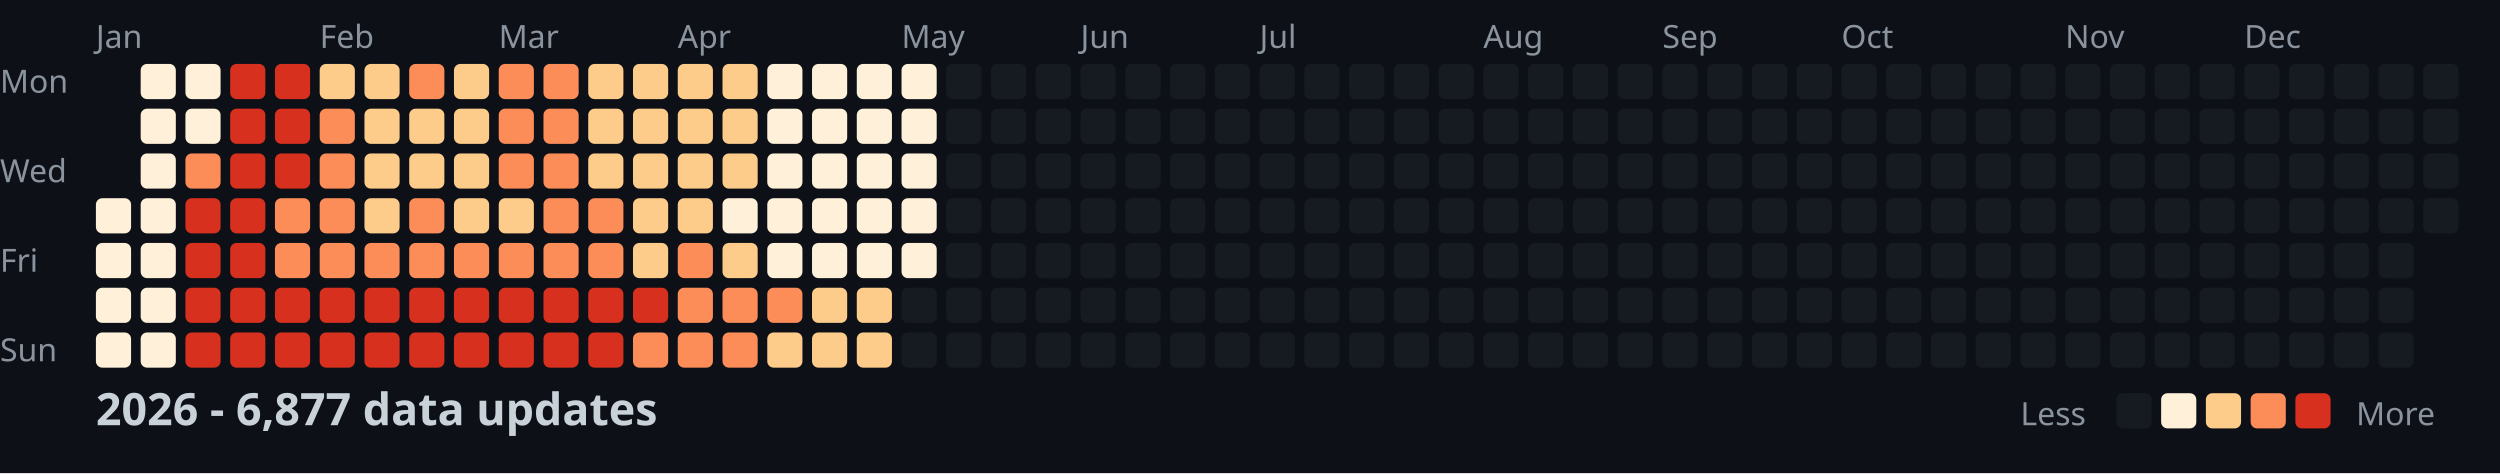
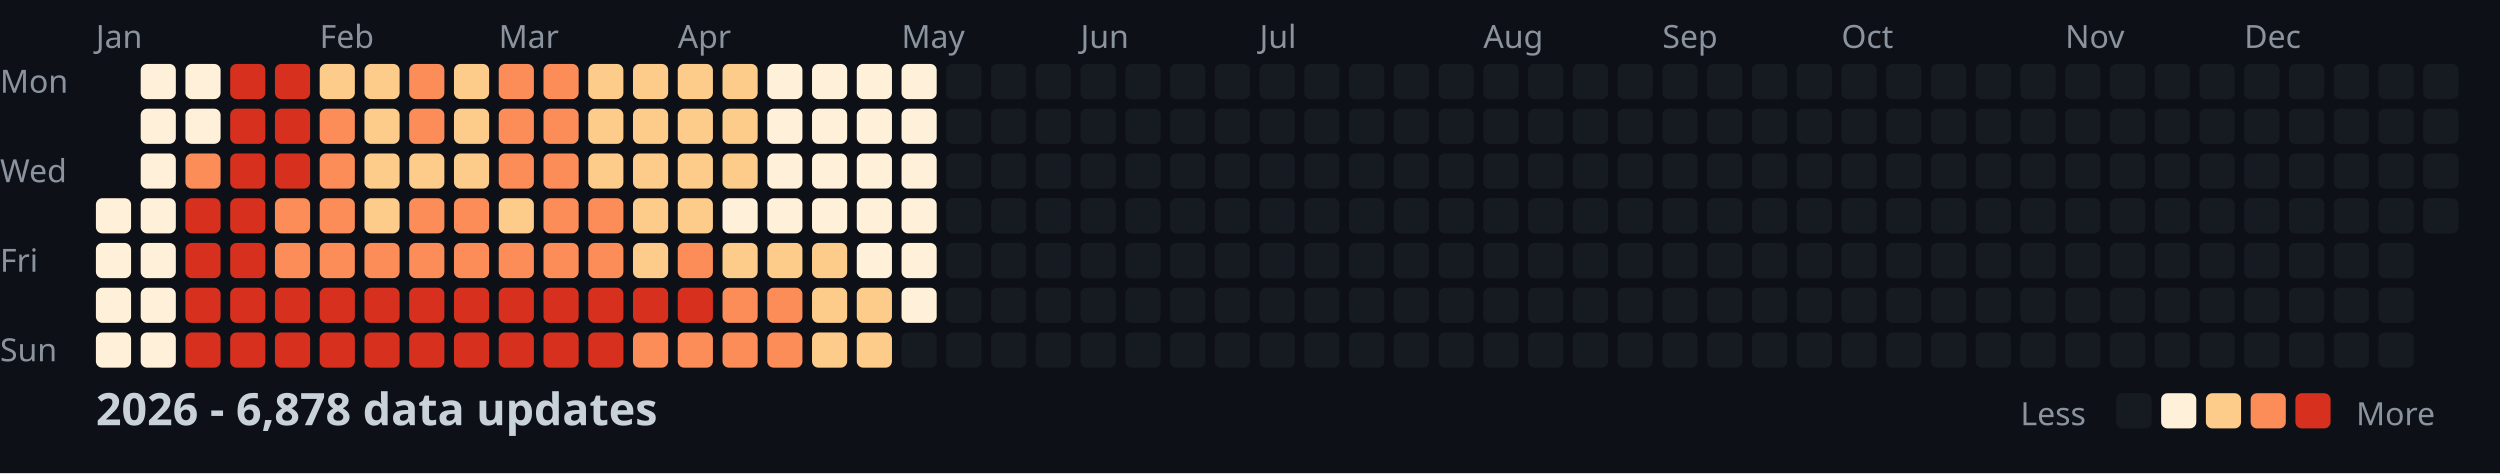
<svg xmlns="http://www.w3.org/2000/svg" width="782" height="148">
  <style>
    .month { font: 10px sans-serif; fill: #8b949e; }
    .day { font: 10px sans-serif; fill: #8b949e; }
    .title { font: bold 14px sans-serif; fill: #c9d1d9; }
    .legend { font: 10px sans-serif; fill: #8b949e; }
  </style>
  <rect width="100%" height="100%" fill="#0d1117" />
  <text x="0" y="29" class="day">Mon</text>
  <text x="0" y="57" class="day">Wed</text>
  <text x="0" y="85" class="day">Fri</text>
  <text x="0" y="113" class="day">Sun</text>
  <text x="30" y="15" class="month">Jan</text>
  <text x="100" y="15" class="month">Feb</text>
  <text x="156" y="15" class="month">Mar</text>
  <text x="212" y="15" class="month">Apr</text>
  <text x="282" y="15" class="month">May</text>
  <text x="338" y="15" class="month">Jun</text>
  <text x="394" y="15" class="month">Jul</text>
  <text x="464" y="15" class="month">Aug</text>
  <text x="520" y="15" class="month">Sep</text>
  <text x="576" y="15" class="month">Oct</text>
  <text x="646" y="15" class="month">Nov</text>
  <text x="702" y="15" class="month">Dec</text>
  <rect x="30" y="62" width="11" height="11" fill="#fef0d9" rx="2" />
  <rect x="30" y="76" width="11" height="11" fill="#fef0d9" rx="2" />
  <rect x="30" y="90" width="11" height="11" fill="#fef0d9" rx="2" />
  <rect x="30" y="104" width="11" height="11" fill="#fef0d9" rx="2" />
  <rect x="44" y="20" width="11" height="11" fill="#fef0d9" rx="2" />
  <rect x="44" y="34" width="11" height="11" fill="#fef0d9" rx="2" />
  <rect x="44" y="48" width="11" height="11" fill="#fef0d9" rx="2" />
  <rect x="44" y="62" width="11" height="11" fill="#fef0d9" rx="2" />
  <rect x="44" y="76" width="11" height="11" fill="#fef0d9" rx="2" />
  <rect x="44" y="90" width="11" height="11" fill="#fef0d9" rx="2" />
  <rect x="44" y="104" width="11" height="11" fill="#fef0d9" rx="2" />
  <rect x="58" y="20" width="11" height="11" fill="#fef0d9" rx="2" />
  <rect x="58" y="34" width="11" height="11" fill="#fef0d9" rx="2" />
  <rect x="58" y="48" width="11" height="11" fill="#fc8d59" rx="2" />
  <rect x="58" y="62" width="11" height="11" fill="#d7301f" rx="2" />
  <rect x="58" y="76" width="11" height="11" fill="#d7301f" rx="2" />
  <rect x="58" y="90" width="11" height="11" fill="#d7301f" rx="2" />
  <rect x="58" y="104" width="11" height="11" fill="#d7301f" rx="2" />
  <rect x="72" y="20" width="11" height="11" fill="#d7301f" rx="2" />
  <rect x="72" y="34" width="11" height="11" fill="#d7301f" rx="2" />
  <rect x="72" y="48" width="11" height="11" fill="#d7301f" rx="2" />
  <rect x="72" y="62" width="11" height="11" fill="#d7301f" rx="2" />
  <rect x="72" y="76" width="11" height="11" fill="#d7301f" rx="2" />
  <rect x="72" y="90" width="11" height="11" fill="#d7301f" rx="2" />
  <rect x="72" y="104" width="11" height="11" fill="#d7301f" rx="2" />
  <rect x="86" y="20" width="11" height="11" fill="#d7301f" rx="2" />
  <rect x="86" y="34" width="11" height="11" fill="#d7301f" rx="2" />
  <rect x="86" y="48" width="11" height="11" fill="#d7301f" rx="2" />
  <rect x="86" y="62" width="11" height="11" fill="#fc8d59" rx="2" />
  <rect x="86" y="76" width="11" height="11" fill="#fc8d59" rx="2" />
  <rect x="86" y="90" width="11" height="11" fill="#d7301f" rx="2" />
  <rect x="86" y="104" width="11" height="11" fill="#d7301f" rx="2" />
  <rect x="100" y="20" width="11" height="11" fill="#fdcc8a" rx="2" />
  <rect x="100" y="34" width="11" height="11" fill="#fc8d59" rx="2" />
  <rect x="100" y="48" width="11" height="11" fill="#fc8d59" rx="2" />
  <rect x="100" y="62" width="11" height="11" fill="#fc8d59" rx="2" />
  <rect x="100" y="76" width="11" height="11" fill="#fc8d59" rx="2" />
  <rect x="100" y="90" width="11" height="11" fill="#d7301f" rx="2" />
  <rect x="100" y="104" width="11" height="11" fill="#d7301f" rx="2" />
  <rect x="114" y="20" width="11" height="11" fill="#fdcc8a" rx="2" />
  <rect x="114" y="34" width="11" height="11" fill="#fdcc8a" rx="2" />
  <rect x="114" y="48" width="11" height="11" fill="#fdcc8a" rx="2" />
  <rect x="114" y="62" width="11" height="11" fill="#fdcc8a" rx="2" />
  <rect x="114" y="76" width="11" height="11" fill="#fc8d59" rx="2" />
  <rect x="114" y="90" width="11" height="11" fill="#d7301f" rx="2" />
  <rect x="114" y="104" width="11" height="11" fill="#d7301f" rx="2" />
  <rect x="128" y="20" width="11" height="11" fill="#fc8d59" rx="2" />
-   <rect x="128" y="34" width="11" height="11" fill="#fdcc8a" rx="2" />
+   <rect x="128" y="34" width="11" height="11" fill="#fc8d59" rx="2" />
  <rect x="128" y="48" width="11" height="11" fill="#fdcc8a" rx="2" />
  <rect x="128" y="62" width="11" height="11" fill="#fc8d59" rx="2" />
  <rect x="128" y="76" width="11" height="11" fill="#fc8d59" rx="2" />
  <rect x="128" y="90" width="11" height="11" fill="#d7301f" rx="2" />
  <rect x="128" y="104" width="11" height="11" fill="#d7301f" rx="2" />
  <rect x="142" y="20" width="11" height="11" fill="#fdcc8a" rx="2" />
  <rect x="142" y="34" width="11" height="11" fill="#fdcc8a" rx="2" />
  <rect x="142" y="48" width="11" height="11" fill="#fdcc8a" rx="2" />
-   <rect x="142" y="62" width="11" height="11" fill="#fdcc8a" rx="2" />
+   <rect x="142" y="62" width="11" height="11" fill="#fc8d59" rx="2" />
  <rect x="142" y="76" width="11" height="11" fill="#fc8d59" rx="2" />
  <rect x="142" y="90" width="11" height="11" fill="#d7301f" rx="2" />
  <rect x="142" y="104" width="11" height="11" fill="#d7301f" rx="2" />
  <rect x="156" y="20" width="11" height="11" fill="#fc8d59" rx="2" />
  <rect x="156" y="34" width="11" height="11" fill="#fc8d59" rx="2" />
  <rect x="156" y="48" width="11" height="11" fill="#fc8d59" rx="2" />
  <rect x="156" y="62" width="11" height="11" fill="#fdcc8a" rx="2" />
  <rect x="156" y="76" width="11" height="11" fill="#fc8d59" rx="2" />
  <rect x="156" y="90" width="11" height="11" fill="#d7301f" rx="2" />
  <rect x="156" y="104" width="11" height="11" fill="#d7301f" rx="2" />
  <rect x="170" y="20" width="11" height="11" fill="#fc8d59" rx="2" />
  <rect x="170" y="34" width="11" height="11" fill="#fc8d59" rx="2" />
  <rect x="170" y="48" width="11" height="11" fill="#fc8d59" rx="2" />
  <rect x="170" y="62" width="11" height="11" fill="#fc8d59" rx="2" />
  <rect x="170" y="76" width="11" height="11" fill="#fc8d59" rx="2" />
  <rect x="170" y="90" width="11" height="11" fill="#d7301f" rx="2" />
  <rect x="170" y="104" width="11" height="11" fill="#d7301f" rx="2" />
  <rect x="184" y="20" width="11" height="11" fill="#fdcc8a" rx="2" />
  <rect x="184" y="34" width="11" height="11" fill="#fdcc8a" rx="2" />
  <rect x="184" y="48" width="11" height="11" fill="#fdcc8a" rx="2" />
  <rect x="184" y="62" width="11" height="11" fill="#fc8d59" rx="2" />
  <rect x="184" y="76" width="11" height="11" fill="#fc8d59" rx="2" />
  <rect x="184" y="90" width="11" height="11" fill="#d7301f" rx="2" />
  <rect x="184" y="104" width="11" height="11" fill="#d7301f" rx="2" />
  <rect x="198" y="20" width="11" height="11" fill="#fdcc8a" rx="2" />
  <rect x="198" y="34" width="11" height="11" fill="#fdcc8a" rx="2" />
  <rect x="198" y="48" width="11" height="11" fill="#fdcc8a" rx="2" />
  <rect x="198" y="62" width="11" height="11" fill="#fdcc8a" rx="2" />
  <rect x="198" y="76" width="11" height="11" fill="#fdcc8a" rx="2" />
  <rect x="198" y="90" width="11" height="11" fill="#d7301f" rx="2" />
  <rect x="198" y="104" width="11" height="11" fill="#fc8d59" rx="2" />
  <rect x="212" y="20" width="11" height="11" fill="#fdcc8a" rx="2" />
  <rect x="212" y="34" width="11" height="11" fill="#fdcc8a" rx="2" />
  <rect x="212" y="48" width="11" height="11" fill="#fdcc8a" rx="2" />
  <rect x="212" y="62" width="11" height="11" fill="#fdcc8a" rx="2" />
  <rect x="212" y="76" width="11" height="11" fill="#fc8d59" rx="2" />
-   <rect x="212" y="90" width="11" height="11" fill="#fc8d59" rx="2" />
+   <rect x="212" y="90" width="11" height="11" fill="#d7301f" rx="2" />
  <rect x="212" y="104" width="11" height="11" fill="#fc8d59" rx="2" />
  <rect x="226" y="20" width="11" height="11" fill="#fdcc8a" rx="2" />
  <rect x="226" y="34" width="11" height="11" fill="#fdcc8a" rx="2" />
  <rect x="226" y="48" width="11" height="11" fill="#fdcc8a" rx="2" />
  <rect x="226" y="62" width="11" height="11" fill="#fef0d9" rx="2" />
  <rect x="226" y="76" width="11" height="11" fill="#fdcc8a" rx="2" />
  <rect x="226" y="90" width="11" height="11" fill="#fc8d59" rx="2" />
  <rect x="226" y="104" width="11" height="11" fill="#fc8d59" rx="2" />
  <rect x="240" y="20" width="11" height="11" fill="#fef0d9" rx="2" />
  <rect x="240" y="34" width="11" height="11" fill="#fef0d9" rx="2" />
  <rect x="240" y="48" width="11" height="11" fill="#fef0d9" rx="2" />
  <rect x="240" y="62" width="11" height="11" fill="#fef0d9" rx="2" />
-   <rect x="240" y="76" width="11" height="11" fill="#fef0d9" rx="2" />
+   <rect x="240" y="76" width="11" height="11" fill="#fdcc8a" rx="2" />
  <rect x="240" y="90" width="11" height="11" fill="#fc8d59" rx="2" />
-   <rect x="240" y="104" width="11" height="11" fill="#fdcc8a" rx="2" />
+   <rect x="240" y="104" width="11" height="11" fill="#fc8d59" rx="2" />
  <rect x="254" y="20" width="11" height="11" fill="#fef0d9" rx="2" />
  <rect x="254" y="34" width="11" height="11" fill="#fef0d9" rx="2" />
  <rect x="254" y="48" width="11" height="11" fill="#fef0d9" rx="2" />
  <rect x="254" y="62" width="11" height="11" fill="#fef0d9" rx="2" />
-   <rect x="254" y="76" width="11" height="11" fill="#fef0d9" rx="2" />
+   <rect x="254" y="76" width="11" height="11" fill="#fdcc8a" rx="2" />
  <rect x="254" y="90" width="11" height="11" fill="#fdcc8a" rx="2" />
  <rect x="254" y="104" width="11" height="11" fill="#fdcc8a" rx="2" />
  <rect x="268" y="20" width="11" height="11" fill="#fef0d9" rx="2" />
  <rect x="268" y="34" width="11" height="11" fill="#fef0d9" rx="2" />
  <rect x="268" y="48" width="11" height="11" fill="#fef0d9" rx="2" />
  <rect x="268" y="62" width="11" height="11" fill="#fef0d9" rx="2" />
  <rect x="268" y="76" width="11" height="11" fill="#fef0d9" rx="2" />
  <rect x="268" y="90" width="11" height="11" fill="#fdcc8a" rx="2" />
  <rect x="268" y="104" width="11" height="11" fill="#fdcc8a" rx="2" />
  <rect x="282" y="20" width="11" height="11" fill="#fef0d9" rx="2" />
  <rect x="282" y="34" width="11" height="11" fill="#fef0d9" rx="2" />
  <rect x="282" y="48" width="11" height="11" fill="#fef0d9" rx="2" />
  <rect x="282" y="62" width="11" height="11" fill="#fef0d9" rx="2" />
  <rect x="282" y="76" width="11" height="11" fill="#fef0d9" rx="2" />
-   <rect x="282" y="90" width="11" height="11" fill="#161b22" rx="2" />
+   <rect x="282" y="90" width="11" height="11" fill="#fef0d9" rx="2" />
  <rect x="282" y="104" width="11" height="11" fill="#161b22" rx="2" />
  <rect x="296" y="20" width="11" height="11" fill="#161b22" rx="2" />
  <rect x="296" y="34" width="11" height="11" fill="#161b22" rx="2" />
  <rect x="296" y="48" width="11" height="11" fill="#161b22" rx="2" />
  <rect x="296" y="62" width="11" height="11" fill="#161b22" rx="2" />
  <rect x="296" y="76" width="11" height="11" fill="#161b22" rx="2" />
  <rect x="296" y="90" width="11" height="11" fill="#161b22" rx="2" />
  <rect x="296" y="104" width="11" height="11" fill="#161b22" rx="2" />
  <rect x="310" y="20" width="11" height="11" fill="#161b22" rx="2" />
  <rect x="310" y="34" width="11" height="11" fill="#161b22" rx="2" />
  <rect x="310" y="48" width="11" height="11" fill="#161b22" rx="2" />
  <rect x="310" y="62" width="11" height="11" fill="#161b22" rx="2" />
  <rect x="310" y="76" width="11" height="11" fill="#161b22" rx="2" />
  <rect x="310" y="90" width="11" height="11" fill="#161b22" rx="2" />
  <rect x="310" y="104" width="11" height="11" fill="#161b22" rx="2" />
  <rect x="324" y="20" width="11" height="11" fill="#161b22" rx="2" />
  <rect x="324" y="34" width="11" height="11" fill="#161b22" rx="2" />
  <rect x="324" y="48" width="11" height="11" fill="#161b22" rx="2" />
  <rect x="324" y="62" width="11" height="11" fill="#161b22" rx="2" />
  <rect x="324" y="76" width="11" height="11" fill="#161b22" rx="2" />
  <rect x="324" y="90" width="11" height="11" fill="#161b22" rx="2" />
  <rect x="324" y="104" width="11" height="11" fill="#161b22" rx="2" />
  <rect x="338" y="20" width="11" height="11" fill="#161b22" rx="2" />
  <rect x="338" y="34" width="11" height="11" fill="#161b22" rx="2" />
  <rect x="338" y="48" width="11" height="11" fill="#161b22" rx="2" />
  <rect x="338" y="62" width="11" height="11" fill="#161b22" rx="2" />
  <rect x="338" y="76" width="11" height="11" fill="#161b22" rx="2" />
  <rect x="338" y="90" width="11" height="11" fill="#161b22" rx="2" />
  <rect x="338" y="104" width="11" height="11" fill="#161b22" rx="2" />
  <rect x="352" y="20" width="11" height="11" fill="#161b22" rx="2" />
  <rect x="352" y="34" width="11" height="11" fill="#161b22" rx="2" />
  <rect x="352" y="48" width="11" height="11" fill="#161b22" rx="2" />
  <rect x="352" y="62" width="11" height="11" fill="#161b22" rx="2" />
  <rect x="352" y="76" width="11" height="11" fill="#161b22" rx="2" />
  <rect x="352" y="90" width="11" height="11" fill="#161b22" rx="2" />
  <rect x="352" y="104" width="11" height="11" fill="#161b22" rx="2" />
  <rect x="366" y="20" width="11" height="11" fill="#161b22" rx="2" />
  <rect x="366" y="34" width="11" height="11" fill="#161b22" rx="2" />
  <rect x="366" y="48" width="11" height="11" fill="#161b22" rx="2" />
  <rect x="366" y="62" width="11" height="11" fill="#161b22" rx="2" />
  <rect x="366" y="76" width="11" height="11" fill="#161b22" rx="2" />
  <rect x="366" y="90" width="11" height="11" fill="#161b22" rx="2" />
  <rect x="366" y="104" width="11" height="11" fill="#161b22" rx="2" />
  <rect x="380" y="20" width="11" height="11" fill="#161b22" rx="2" />
  <rect x="380" y="34" width="11" height="11" fill="#161b22" rx="2" />
  <rect x="380" y="48" width="11" height="11" fill="#161b22" rx="2" />
  <rect x="380" y="62" width="11" height="11" fill="#161b22" rx="2" />
  <rect x="380" y="76" width="11" height="11" fill="#161b22" rx="2" />
  <rect x="380" y="90" width="11" height="11" fill="#161b22" rx="2" />
  <rect x="380" y="104" width="11" height="11" fill="#161b22" rx="2" />
  <rect x="394" y="20" width="11" height="11" fill="#161b22" rx="2" />
  <rect x="394" y="34" width="11" height="11" fill="#161b22" rx="2" />
  <rect x="394" y="48" width="11" height="11" fill="#161b22" rx="2" />
  <rect x="394" y="62" width="11" height="11" fill="#161b22" rx="2" />
  <rect x="394" y="76" width="11" height="11" fill="#161b22" rx="2" />
  <rect x="394" y="90" width="11" height="11" fill="#161b22" rx="2" />
  <rect x="394" y="104" width="11" height="11" fill="#161b22" rx="2" />
  <rect x="408" y="20" width="11" height="11" fill="#161b22" rx="2" />
  <rect x="408" y="34" width="11" height="11" fill="#161b22" rx="2" />
  <rect x="408" y="48" width="11" height="11" fill="#161b22" rx="2" />
  <rect x="408" y="62" width="11" height="11" fill="#161b22" rx="2" />
  <rect x="408" y="76" width="11" height="11" fill="#161b22" rx="2" />
  <rect x="408" y="90" width="11" height="11" fill="#161b22" rx="2" />
  <rect x="408" y="104" width="11" height="11" fill="#161b22" rx="2" />
  <rect x="422" y="20" width="11" height="11" fill="#161b22" rx="2" />
  <rect x="422" y="34" width="11" height="11" fill="#161b22" rx="2" />
  <rect x="422" y="48" width="11" height="11" fill="#161b22" rx="2" />
  <rect x="422" y="62" width="11" height="11" fill="#161b22" rx="2" />
  <rect x="422" y="76" width="11" height="11" fill="#161b22" rx="2" />
  <rect x="422" y="90" width="11" height="11" fill="#161b22" rx="2" />
  <rect x="422" y="104" width="11" height="11" fill="#161b22" rx="2" />
  <rect x="436" y="20" width="11" height="11" fill="#161b22" rx="2" />
  <rect x="436" y="34" width="11" height="11" fill="#161b22" rx="2" />
  <rect x="436" y="48" width="11" height="11" fill="#161b22" rx="2" />
  <rect x="436" y="62" width="11" height="11" fill="#161b22" rx="2" />
  <rect x="436" y="76" width="11" height="11" fill="#161b22" rx="2" />
  <rect x="436" y="90" width="11" height="11" fill="#161b22" rx="2" />
  <rect x="436" y="104" width="11" height="11" fill="#161b22" rx="2" />
  <rect x="450" y="20" width="11" height="11" fill="#161b22" rx="2" />
  <rect x="450" y="34" width="11" height="11" fill="#161b22" rx="2" />
  <rect x="450" y="48" width="11" height="11" fill="#161b22" rx="2" />
  <rect x="450" y="62" width="11" height="11" fill="#161b22" rx="2" />
  <rect x="450" y="76" width="11" height="11" fill="#161b22" rx="2" />
  <rect x="450" y="90" width="11" height="11" fill="#161b22" rx="2" />
  <rect x="450" y="104" width="11" height="11" fill="#161b22" rx="2" />
  <rect x="464" y="20" width="11" height="11" fill="#161b22" rx="2" />
  <rect x="464" y="34" width="11" height="11" fill="#161b22" rx="2" />
  <rect x="464" y="48" width="11" height="11" fill="#161b22" rx="2" />
  <rect x="464" y="62" width="11" height="11" fill="#161b22" rx="2" />
  <rect x="464" y="76" width="11" height="11" fill="#161b22" rx="2" />
  <rect x="464" y="90" width="11" height="11" fill="#161b22" rx="2" />
  <rect x="464" y="104" width="11" height="11" fill="#161b22" rx="2" />
  <rect x="478" y="20" width="11" height="11" fill="#161b22" rx="2" />
  <rect x="478" y="34" width="11" height="11" fill="#161b22" rx="2" />
  <rect x="478" y="48" width="11" height="11" fill="#161b22" rx="2" />
  <rect x="478" y="62" width="11" height="11" fill="#161b22" rx="2" />
  <rect x="478" y="76" width="11" height="11" fill="#161b22" rx="2" />
  <rect x="478" y="90" width="11" height="11" fill="#161b22" rx="2" />
  <rect x="478" y="104" width="11" height="11" fill="#161b22" rx="2" />
  <rect x="492" y="20" width="11" height="11" fill="#161b22" rx="2" />
  <rect x="492" y="34" width="11" height="11" fill="#161b22" rx="2" />
  <rect x="492" y="48" width="11" height="11" fill="#161b22" rx="2" />
  <rect x="492" y="62" width="11" height="11" fill="#161b22" rx="2" />
  <rect x="492" y="76" width="11" height="11" fill="#161b22" rx="2" />
  <rect x="492" y="90" width="11" height="11" fill="#161b22" rx="2" />
  <rect x="492" y="104" width="11" height="11" fill="#161b22" rx="2" />
  <rect x="506" y="20" width="11" height="11" fill="#161b22" rx="2" />
  <rect x="506" y="34" width="11" height="11" fill="#161b22" rx="2" />
  <rect x="506" y="48" width="11" height="11" fill="#161b22" rx="2" />
  <rect x="506" y="62" width="11" height="11" fill="#161b22" rx="2" />
  <rect x="506" y="76" width="11" height="11" fill="#161b22" rx="2" />
  <rect x="506" y="90" width="11" height="11" fill="#161b22" rx="2" />
  <rect x="506" y="104" width="11" height="11" fill="#161b22" rx="2" />
  <rect x="520" y="20" width="11" height="11" fill="#161b22" rx="2" />
  <rect x="520" y="34" width="11" height="11" fill="#161b22" rx="2" />
  <rect x="520" y="48" width="11" height="11" fill="#161b22" rx="2" />
  <rect x="520" y="62" width="11" height="11" fill="#161b22" rx="2" />
  <rect x="520" y="76" width="11" height="11" fill="#161b22" rx="2" />
  <rect x="520" y="90" width="11" height="11" fill="#161b22" rx="2" />
  <rect x="520" y="104" width="11" height="11" fill="#161b22" rx="2" />
  <rect x="534" y="20" width="11" height="11" fill="#161b22" rx="2" />
  <rect x="534" y="34" width="11" height="11" fill="#161b22" rx="2" />
  <rect x="534" y="48" width="11" height="11" fill="#161b22" rx="2" />
  <rect x="534" y="62" width="11" height="11" fill="#161b22" rx="2" />
  <rect x="534" y="76" width="11" height="11" fill="#161b22" rx="2" />
  <rect x="534" y="90" width="11" height="11" fill="#161b22" rx="2" />
  <rect x="534" y="104" width="11" height="11" fill="#161b22" rx="2" />
  <rect x="548" y="20" width="11" height="11" fill="#161b22" rx="2" />
  <rect x="548" y="34" width="11" height="11" fill="#161b22" rx="2" />
  <rect x="548" y="48" width="11" height="11" fill="#161b22" rx="2" />
  <rect x="548" y="62" width="11" height="11" fill="#161b22" rx="2" />
  <rect x="548" y="76" width="11" height="11" fill="#161b22" rx="2" />
  <rect x="548" y="90" width="11" height="11" fill="#161b22" rx="2" />
  <rect x="548" y="104" width="11" height="11" fill="#161b22" rx="2" />
  <rect x="562" y="20" width="11" height="11" fill="#161b22" rx="2" />
  <rect x="562" y="34" width="11" height="11" fill="#161b22" rx="2" />
  <rect x="562" y="48" width="11" height="11" fill="#161b22" rx="2" />
  <rect x="562" y="62" width="11" height="11" fill="#161b22" rx="2" />
  <rect x="562" y="76" width="11" height="11" fill="#161b22" rx="2" />
  <rect x="562" y="90" width="11" height="11" fill="#161b22" rx="2" />
  <rect x="562" y="104" width="11" height="11" fill="#161b22" rx="2" />
  <rect x="576" y="20" width="11" height="11" fill="#161b22" rx="2" />
  <rect x="576" y="34" width="11" height="11" fill="#161b22" rx="2" />
  <rect x="576" y="48" width="11" height="11" fill="#161b22" rx="2" />
  <rect x="576" y="62" width="11" height="11" fill="#161b22" rx="2" />
  <rect x="576" y="76" width="11" height="11" fill="#161b22" rx="2" />
  <rect x="576" y="90" width="11" height="11" fill="#161b22" rx="2" />
  <rect x="576" y="104" width="11" height="11" fill="#161b22" rx="2" />
  <rect x="590" y="20" width="11" height="11" fill="#161b22" rx="2" />
  <rect x="590" y="34" width="11" height="11" fill="#161b22" rx="2" />
  <rect x="590" y="48" width="11" height="11" fill="#161b22" rx="2" />
  <rect x="590" y="62" width="11" height="11" fill="#161b22" rx="2" />
  <rect x="590" y="76" width="11" height="11" fill="#161b22" rx="2" />
  <rect x="590" y="90" width="11" height="11" fill="#161b22" rx="2" />
  <rect x="590" y="104" width="11" height="11" fill="#161b22" rx="2" />
  <rect x="604" y="20" width="11" height="11" fill="#161b22" rx="2" />
  <rect x="604" y="34" width="11" height="11" fill="#161b22" rx="2" />
  <rect x="604" y="48" width="11" height="11" fill="#161b22" rx="2" />
  <rect x="604" y="62" width="11" height="11" fill="#161b22" rx="2" />
  <rect x="604" y="76" width="11" height="11" fill="#161b22" rx="2" />
  <rect x="604" y="90" width="11" height="11" fill="#161b22" rx="2" />
  <rect x="604" y="104" width="11" height="11" fill="#161b22" rx="2" />
  <rect x="618" y="20" width="11" height="11" fill="#161b22" rx="2" />
  <rect x="618" y="34" width="11" height="11" fill="#161b22" rx="2" />
  <rect x="618" y="48" width="11" height="11" fill="#161b22" rx="2" />
  <rect x="618" y="62" width="11" height="11" fill="#161b22" rx="2" />
  <rect x="618" y="76" width="11" height="11" fill="#161b22" rx="2" />
  <rect x="618" y="90" width="11" height="11" fill="#161b22" rx="2" />
  <rect x="618" y="104" width="11" height="11" fill="#161b22" rx="2" />
  <rect x="632" y="20" width="11" height="11" fill="#161b22" rx="2" />
  <rect x="632" y="34" width="11" height="11" fill="#161b22" rx="2" />
  <rect x="632" y="48" width="11" height="11" fill="#161b22" rx="2" />
  <rect x="632" y="62" width="11" height="11" fill="#161b22" rx="2" />
  <rect x="632" y="76" width="11" height="11" fill="#161b22" rx="2" />
  <rect x="632" y="90" width="11" height="11" fill="#161b22" rx="2" />
  <rect x="632" y="104" width="11" height="11" fill="#161b22" rx="2" />
  <rect x="646" y="20" width="11" height="11" fill="#161b22" rx="2" />
  <rect x="646" y="34" width="11" height="11" fill="#161b22" rx="2" />
  <rect x="646" y="48" width="11" height="11" fill="#161b22" rx="2" />
  <rect x="646" y="62" width="11" height="11" fill="#161b22" rx="2" />
  <rect x="646" y="76" width="11" height="11" fill="#161b22" rx="2" />
  <rect x="646" y="90" width="11" height="11" fill="#161b22" rx="2" />
  <rect x="646" y="104" width="11" height="11" fill="#161b22" rx="2" />
  <rect x="660" y="20" width="11" height="11" fill="#161b22" rx="2" />
  <rect x="660" y="34" width="11" height="11" fill="#161b22" rx="2" />
  <rect x="660" y="48" width="11" height="11" fill="#161b22" rx="2" />
  <rect x="660" y="62" width="11" height="11" fill="#161b22" rx="2" />
  <rect x="660" y="76" width="11" height="11" fill="#161b22" rx="2" />
  <rect x="660" y="90" width="11" height="11" fill="#161b22" rx="2" />
  <rect x="660" y="104" width="11" height="11" fill="#161b22" rx="2" />
  <rect x="674" y="20" width="11" height="11" fill="#161b22" rx="2" />
  <rect x="674" y="34" width="11" height="11" fill="#161b22" rx="2" />
  <rect x="674" y="48" width="11" height="11" fill="#161b22" rx="2" />
  <rect x="674" y="62" width="11" height="11" fill="#161b22" rx="2" />
  <rect x="674" y="76" width="11" height="11" fill="#161b22" rx="2" />
  <rect x="674" y="90" width="11" height="11" fill="#161b22" rx="2" />
  <rect x="674" y="104" width="11" height="11" fill="#161b22" rx="2" />
  <rect x="688" y="20" width="11" height="11" fill="#161b22" rx="2" />
  <rect x="688" y="34" width="11" height="11" fill="#161b22" rx="2" />
  <rect x="688" y="48" width="11" height="11" fill="#161b22" rx="2" />
  <rect x="688" y="62" width="11" height="11" fill="#161b22" rx="2" />
  <rect x="688" y="76" width="11" height="11" fill="#161b22" rx="2" />
  <rect x="688" y="90" width="11" height="11" fill="#161b22" rx="2" />
  <rect x="688" y="104" width="11" height="11" fill="#161b22" rx="2" />
  <rect x="702" y="20" width="11" height="11" fill="#161b22" rx="2" />
  <rect x="702" y="34" width="11" height="11" fill="#161b22" rx="2" />
  <rect x="702" y="48" width="11" height="11" fill="#161b22" rx="2" />
  <rect x="702" y="62" width="11" height="11" fill="#161b22" rx="2" />
  <rect x="702" y="76" width="11" height="11" fill="#161b22" rx="2" />
  <rect x="702" y="90" width="11" height="11" fill="#161b22" rx="2" />
  <rect x="702" y="104" width="11" height="11" fill="#161b22" rx="2" />
  <rect x="716" y="20" width="11" height="11" fill="#161b22" rx="2" />
  <rect x="716" y="34" width="11" height="11" fill="#161b22" rx="2" />
  <rect x="716" y="48" width="11" height="11" fill="#161b22" rx="2" />
  <rect x="716" y="62" width="11" height="11" fill="#161b22" rx="2" />
  <rect x="716" y="76" width="11" height="11" fill="#161b22" rx="2" />
  <rect x="716" y="90" width="11" height="11" fill="#161b22" rx="2" />
  <rect x="716" y="104" width="11" height="11" fill="#161b22" rx="2" />
  <rect x="730" y="20" width="11" height="11" fill="#161b22" rx="2" />
  <rect x="730" y="34" width="11" height="11" fill="#161b22" rx="2" />
  <rect x="730" y="48" width="11" height="11" fill="#161b22" rx="2" />
  <rect x="730" y="62" width="11" height="11" fill="#161b22" rx="2" />
  <rect x="730" y="76" width="11" height="11" fill="#161b22" rx="2" />
  <rect x="730" y="90" width="11" height="11" fill="#161b22" rx="2" />
  <rect x="730" y="104" width="11" height="11" fill="#161b22" rx="2" />
  <rect x="744" y="20" width="11" height="11" fill="#161b22" rx="2" />
  <rect x="744" y="34" width="11" height="11" fill="#161b22" rx="2" />
  <rect x="744" y="48" width="11" height="11" fill="#161b22" rx="2" />
  <rect x="744" y="62" width="11" height="11" fill="#161b22" rx="2" />
  <rect x="744" y="76" width="11" height="11" fill="#161b22" rx="2" />
  <rect x="744" y="90" width="11" height="11" fill="#161b22" rx="2" />
  <rect x="744" y="104" width="11" height="11" fill="#161b22" rx="2" />
  <rect x="758" y="20" width="11" height="11" fill="#161b22" rx="2" />
  <rect x="758" y="34" width="11" height="11" fill="#161b22" rx="2" />
  <rect x="758" y="48" width="11" height="11" fill="#161b22" rx="2" />
  <rect x="758" y="62" width="11" height="11" fill="#161b22" rx="2" />
-   <text x="30" y="133" class="title">2026 - 6,877 data updates</text>
+   <text x="30" y="133" class="title">2026 - 6,878 data updates</text>
  <text x="632" y="133" class="legend">Less</text>
  <rect x="662" y="123" width="11" height="11" fill="#161b22" rx="2" />
  <rect x="676" y="123" width="11" height="11" fill="#fef0d9" rx="2" />
  <rect x="690" y="123" width="11" height="11" fill="#fdcc8a" rx="2" />
  <rect x="704" y="123" width="11" height="11" fill="#fc8d59" rx="2" />
  <rect x="718" y="123" width="11" height="11" fill="#d7301f" rx="2" />
  <text x="737" y="133" class="legend">More</text>
</svg>
